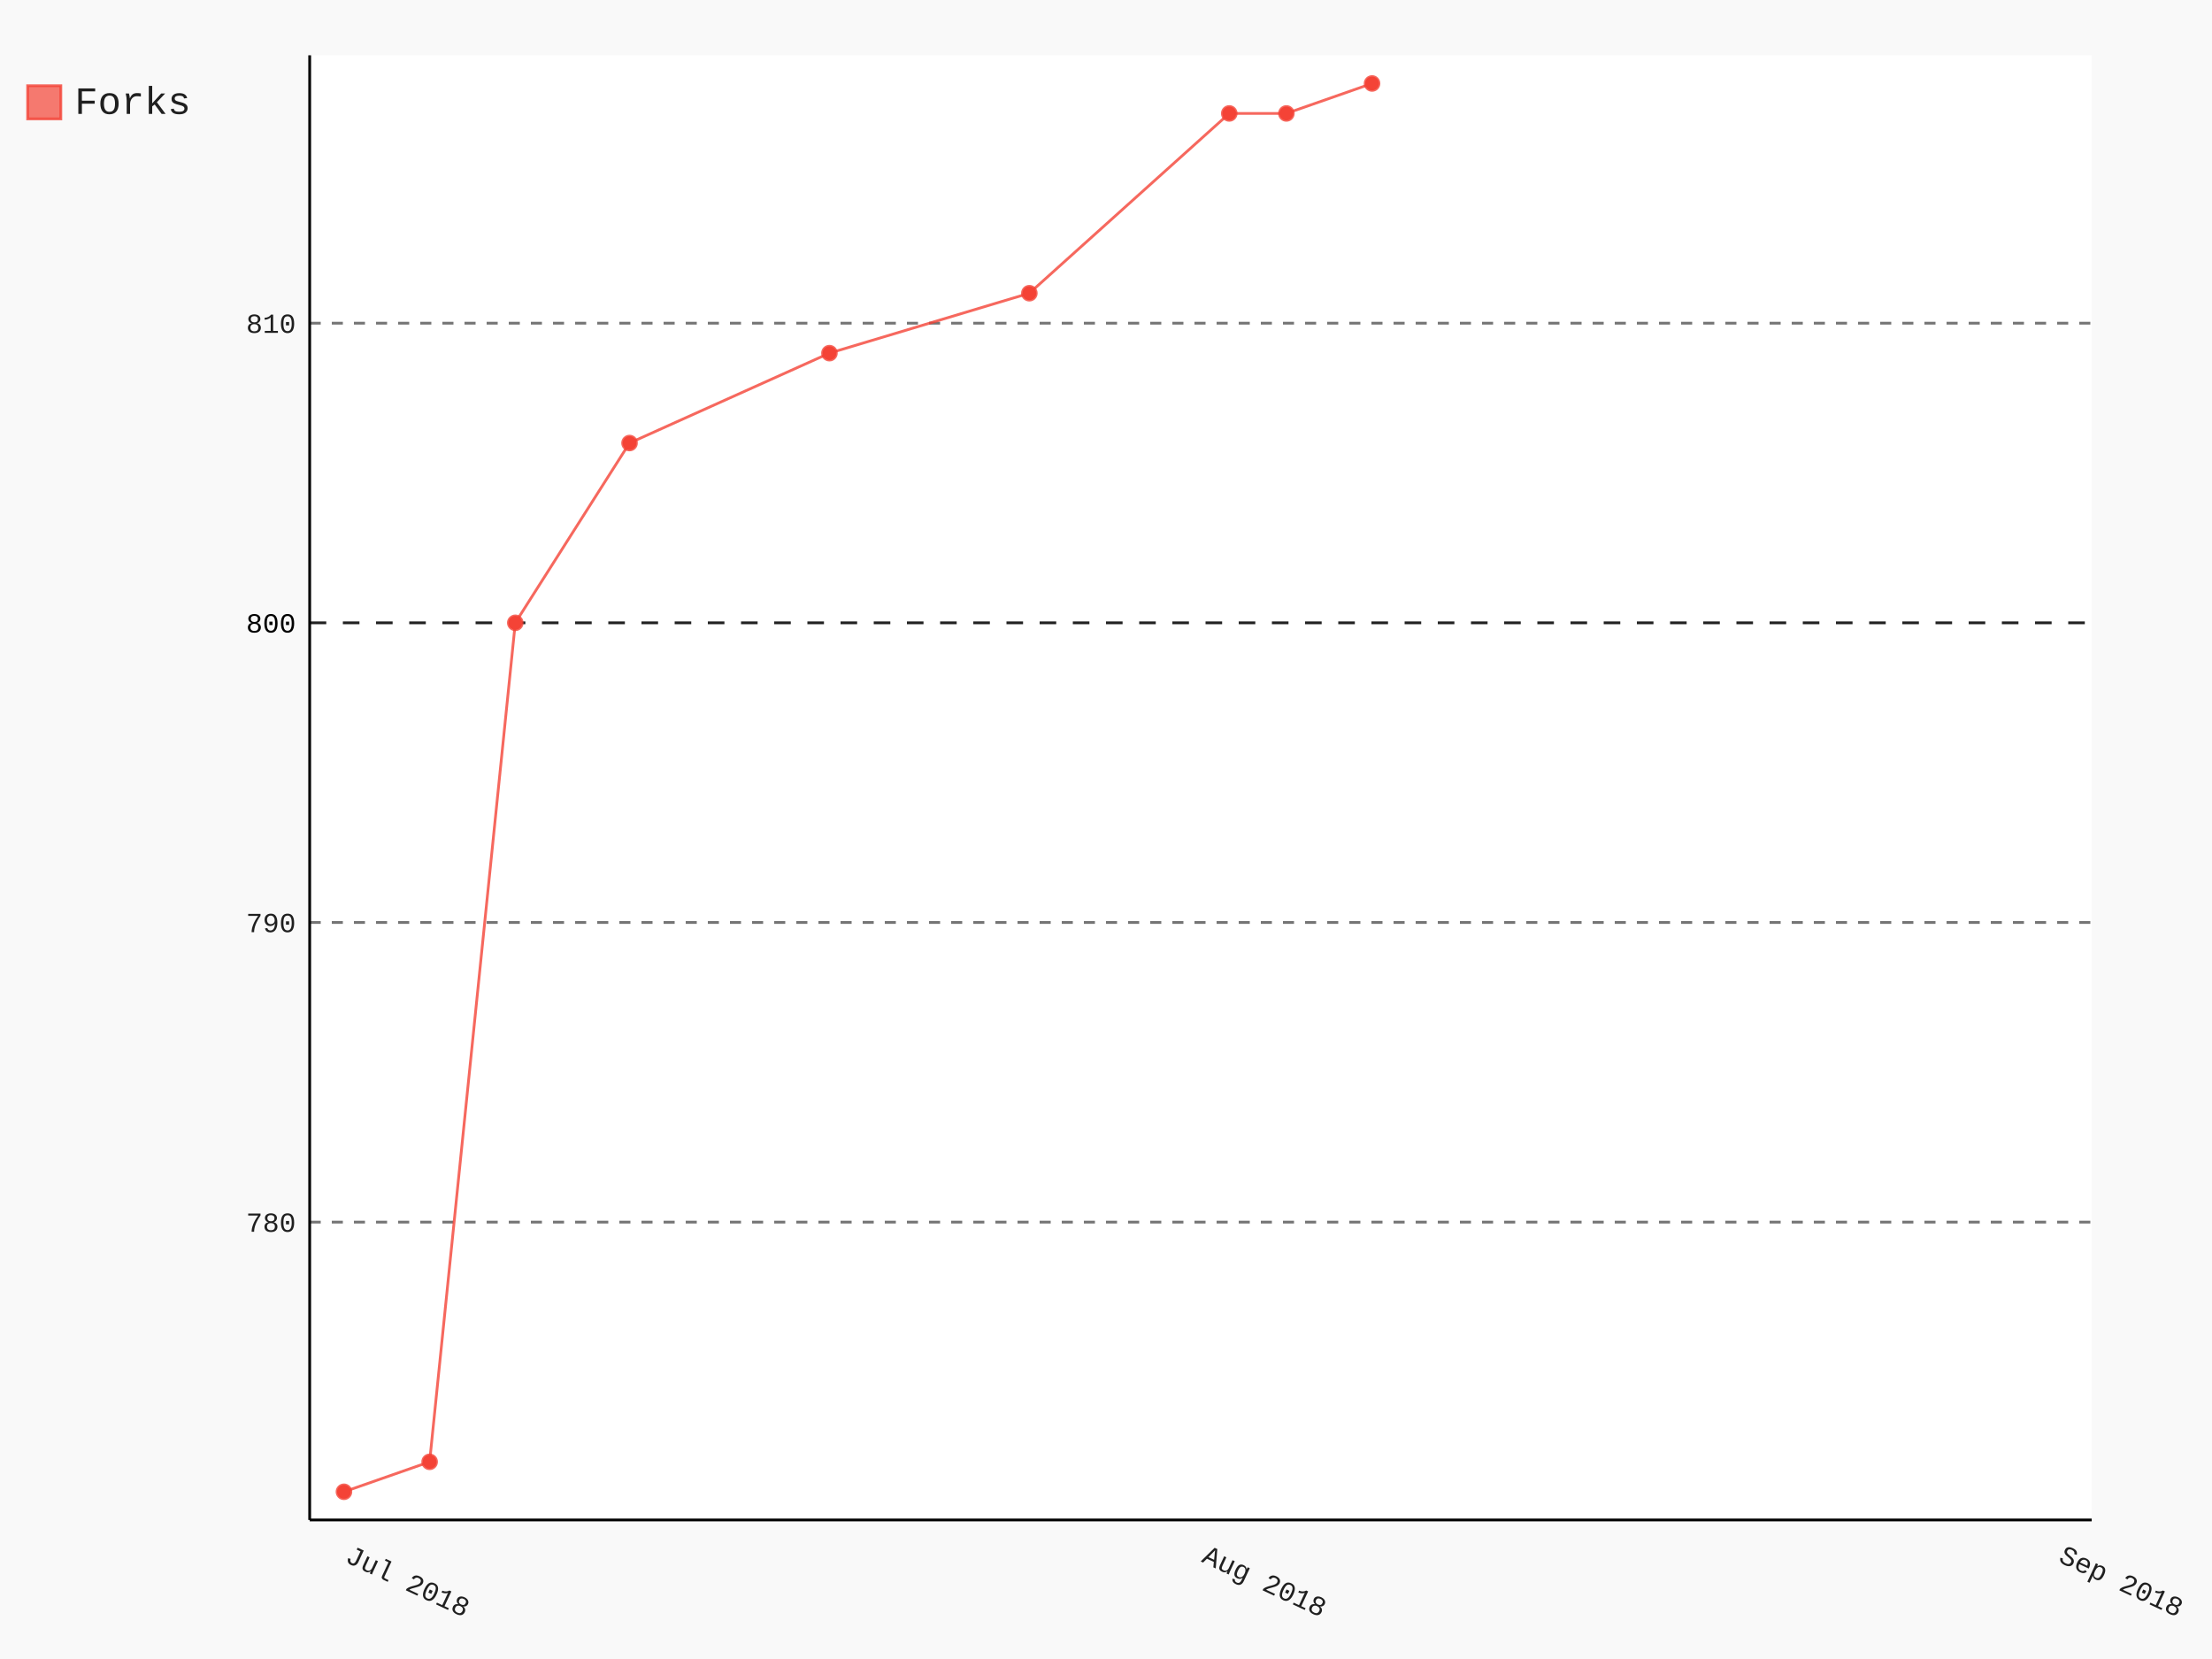
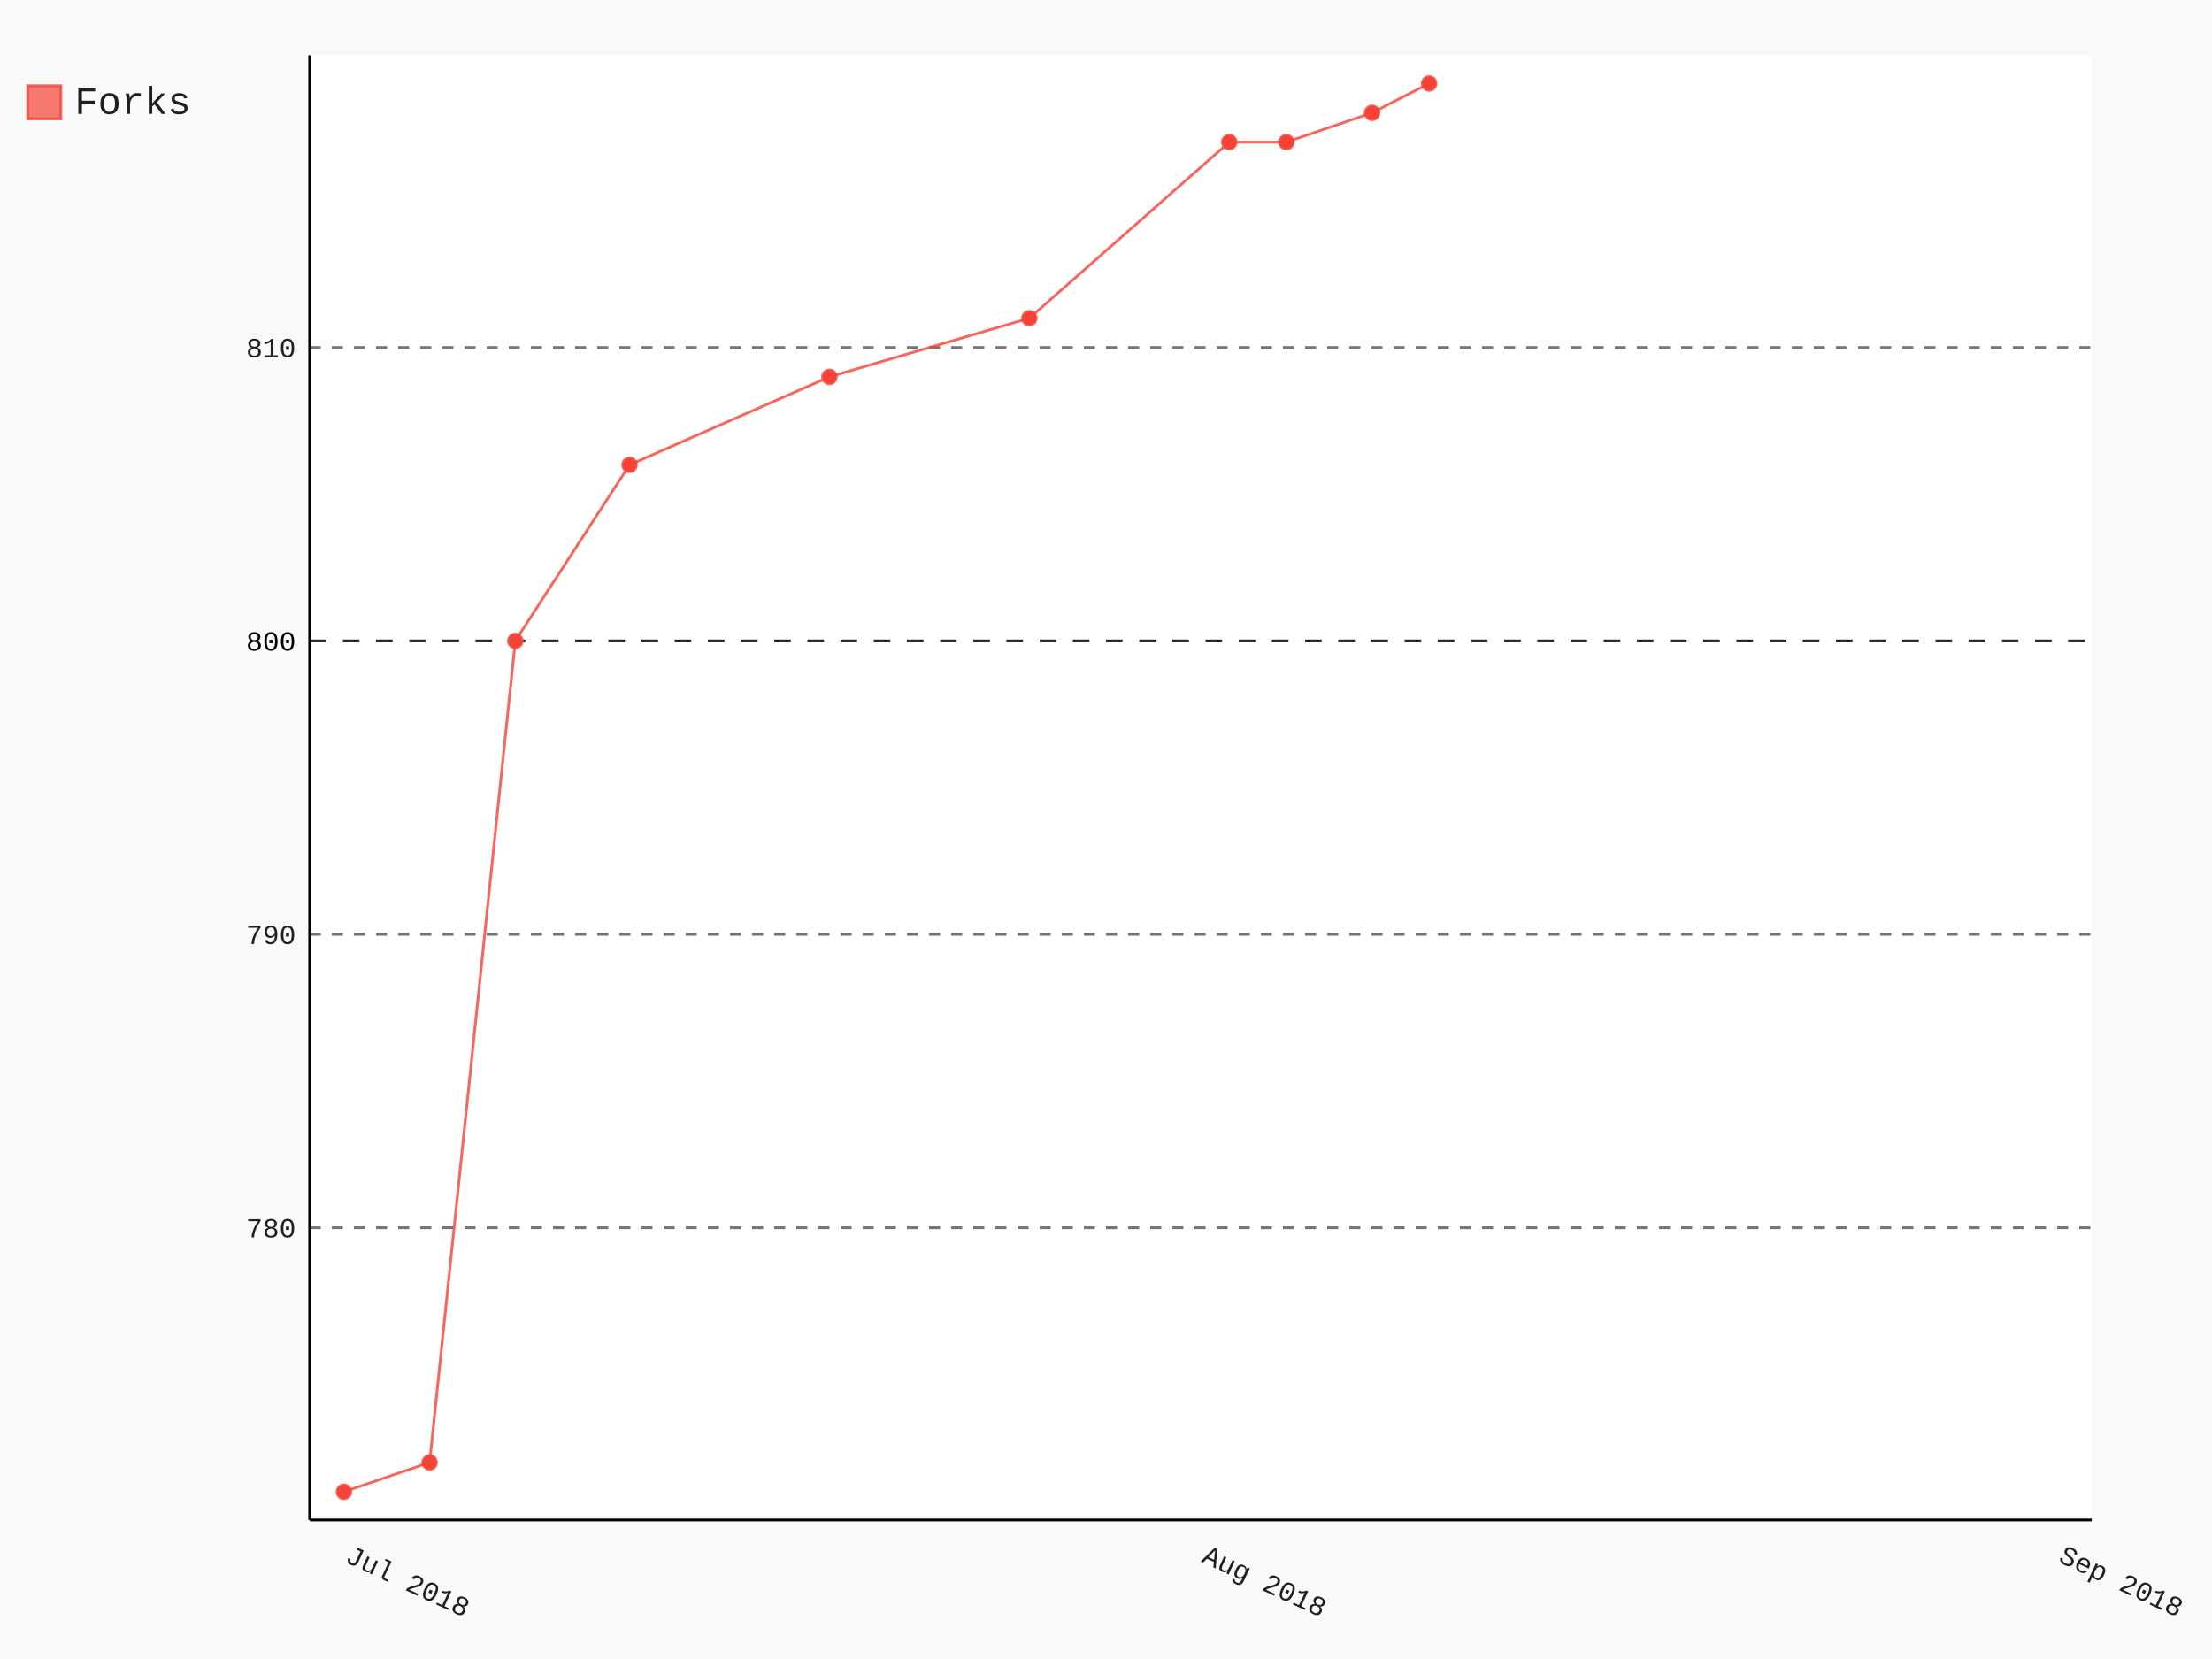
- <svg xmlns="http://www.w3.org/2000/svg" id="chart-31569e74-5fea-4205-9fe8-273f3e682950" class="pygal-chart" viewBox="0 0 800 600">
+ <svg xmlns="http://www.w3.org/2000/svg" class="pygal-chart" id="chart-5d3570f5-90b3-42f0-be08-c1a13f22e13d" viewBox="0 0 800 600">
  <defs>
-     <style type="text/css">#chart-31569e74-5fea-4205-9fe8-273f3e682950{-webkit-user-select:none;-webkit-font-smoothing:antialiased;font-family:Consolas,"Liberation Mono",Menlo,Courier,monospace}#chart-31569e74-5fea-4205-9fe8-273f3e682950 .title{font-family:Consolas,"Liberation Mono",Menlo,Courier,monospace;font-size:16px}#chart-31569e74-5fea-4205-9fe8-273f3e682950 .legends .legend text{font-family:Consolas,"Liberation Mono",Menlo,Courier,monospace;font-size:14px}#chart-31569e74-5fea-4205-9fe8-273f3e682950 .axis text{font-family:Consolas,"Liberation Mono",Menlo,Courier,monospace;font-size:10px}#chart-31569e74-5fea-4205-9fe8-273f3e682950 .axis text.major{font-family:Consolas,"Liberation Mono",Menlo,Courier,monospace;font-size:10px}#chart-31569e74-5fea-4205-9fe8-273f3e682950 .text-overlay text.value{font-family:Consolas,"Liberation Mono",Menlo,Courier,monospace;font-size:16px}#chart-31569e74-5fea-4205-9fe8-273f3e682950 .text-overlay text.label{font-family:Consolas,"Liberation Mono",Menlo,Courier,monospace;font-size:10px}#chart-31569e74-5fea-4205-9fe8-273f3e682950 .tooltip{font-family:Consolas,"Liberation Mono",Menlo,Courier,monospace;font-size:14px}#chart-31569e74-5fea-4205-9fe8-273f3e682950 text.no_data{font-family:Consolas,"Liberation Mono",Menlo,Courier,monospace;font-size:64px}
- #chart-31569e74-5fea-4205-9fe8-273f3e682950{background-color:rgba(249,249,249,1)}#chart-31569e74-5fea-4205-9fe8-273f3e682950 path,#chart-31569e74-5fea-4205-9fe8-273f3e682950 line,#chart-31569e74-5fea-4205-9fe8-273f3e682950 rect,#chart-31569e74-5fea-4205-9fe8-273f3e682950 circle{-webkit-transition:150ms;-moz-transition:150ms;transition:150ms}#chart-31569e74-5fea-4205-9fe8-273f3e682950 .graph &gt; .background{fill:rgba(249,249,249,1)}#chart-31569e74-5fea-4205-9fe8-273f3e682950 .plot &gt; .background{fill:rgba(255,255,255,1)}#chart-31569e74-5fea-4205-9fe8-273f3e682950 .graph{fill:rgba(0,0,0,.87)}#chart-31569e74-5fea-4205-9fe8-273f3e682950 text.no_data{fill:rgba(0,0,0,1)}#chart-31569e74-5fea-4205-9fe8-273f3e682950 .title{fill:rgba(0,0,0,1)}#chart-31569e74-5fea-4205-9fe8-273f3e682950 .legends .legend text{fill:rgba(0,0,0,.87)}#chart-31569e74-5fea-4205-9fe8-273f3e682950 .legends .legend:hover text{fill:rgba(0,0,0,1)}#chart-31569e74-5fea-4205-9fe8-273f3e682950 .axis .line{stroke:rgba(0,0,0,1)}#chart-31569e74-5fea-4205-9fe8-273f3e682950 .axis .guide.line{stroke:rgba(0,0,0,.54)}#chart-31569e74-5fea-4205-9fe8-273f3e682950 .axis .major.line{stroke:rgba(0,0,0,.87)}#chart-31569e74-5fea-4205-9fe8-273f3e682950 .axis text.major{fill:rgba(0,0,0,1)}#chart-31569e74-5fea-4205-9fe8-273f3e682950 .axis.y .guides:hover .guide.line,#chart-31569e74-5fea-4205-9fe8-273f3e682950 .line-graph .axis.x .guides:hover .guide.line,#chart-31569e74-5fea-4205-9fe8-273f3e682950 .stackedline-graph .axis.x .guides:hover .guide.line,#chart-31569e74-5fea-4205-9fe8-273f3e682950 .xy-graph .axis.x .guides:hover .guide.line{stroke:rgba(0,0,0,1)}#chart-31569e74-5fea-4205-9fe8-273f3e682950 .axis .guides:hover text{fill:rgba(0,0,0,1)}#chart-31569e74-5fea-4205-9fe8-273f3e682950 .reactive{fill-opacity:.7;stroke-opacity:.8}#chart-31569e74-5fea-4205-9fe8-273f3e682950 .ci{stroke:rgba(0,0,0,.87)}#chart-31569e74-5fea-4205-9fe8-273f3e682950 .reactive.active,#chart-31569e74-5fea-4205-9fe8-273f3e682950 .active .reactive{fill-opacity:.8;stroke-opacity:.9;stroke-width:4}#chart-31569e74-5fea-4205-9fe8-273f3e682950 .ci .reactive.active{stroke-width:1.5}#chart-31569e74-5fea-4205-9fe8-273f3e682950 .series text{fill:rgba(0,0,0,1)}#chart-31569e74-5fea-4205-9fe8-273f3e682950 .tooltip rect{fill:rgba(255,255,255,1);stroke:rgba(0,0,0,1);-webkit-transition:opacity 150ms;-moz-transition:opacity 150ms;transition:opacity 150ms}#chart-31569e74-5fea-4205-9fe8-273f3e682950 .tooltip .label{fill:rgba(0,0,0,.87)}#chart-31569e74-5fea-4205-9fe8-273f3e682950 .tooltip .label{fill:rgba(0,0,0,.87)}#chart-31569e74-5fea-4205-9fe8-273f3e682950 .tooltip .legend{font-size:.8em;fill:rgba(0,0,0,.54)}#chart-31569e74-5fea-4205-9fe8-273f3e682950 .tooltip .x_label{font-size:.6em;fill:rgba(0,0,0,1)}#chart-31569e74-5fea-4205-9fe8-273f3e682950 .tooltip .xlink{font-size:.5em;text-decoration:underline}#chart-31569e74-5fea-4205-9fe8-273f3e682950 .tooltip .value{font-size:1.5em}#chart-31569e74-5fea-4205-9fe8-273f3e682950 .bound{font-size:.5em}#chart-31569e74-5fea-4205-9fe8-273f3e682950 .max-value{font-size:.75em;fill:rgba(0,0,0,.54)}#chart-31569e74-5fea-4205-9fe8-273f3e682950 .map-element{fill:rgba(255,255,255,1);stroke:rgba(0,0,0,.54) !important}#chart-31569e74-5fea-4205-9fe8-273f3e682950 .map-element .reactive{fill-opacity:inherit;stroke-opacity:inherit}#chart-31569e74-5fea-4205-9fe8-273f3e682950 .color-0,#chart-31569e74-5fea-4205-9fe8-273f3e682950 .color-0 a:visited{stroke:#F44336;fill:#F44336}#chart-31569e74-5fea-4205-9fe8-273f3e682950 .text-overlay .color-0 text{fill:black}
- #chart-31569e74-5fea-4205-9fe8-273f3e682950 text.no_data{text-anchor:middle}#chart-31569e74-5fea-4205-9fe8-273f3e682950 .guide.line{fill:none}#chart-31569e74-5fea-4205-9fe8-273f3e682950 .centered{text-anchor:middle}#chart-31569e74-5fea-4205-9fe8-273f3e682950 .title{text-anchor:middle}#chart-31569e74-5fea-4205-9fe8-273f3e682950 .legends .legend text{fill-opacity:1}#chart-31569e74-5fea-4205-9fe8-273f3e682950 .axis.x text{text-anchor:middle}#chart-31569e74-5fea-4205-9fe8-273f3e682950 .axis.x:not(.web) text[transform]{text-anchor:start}#chart-31569e74-5fea-4205-9fe8-273f3e682950 .axis.x:not(.web) text[transform].backwards{text-anchor:end}#chart-31569e74-5fea-4205-9fe8-273f3e682950 .axis.y text{text-anchor:end}#chart-31569e74-5fea-4205-9fe8-273f3e682950 .axis.y text[transform].backwards{text-anchor:start}#chart-31569e74-5fea-4205-9fe8-273f3e682950 .axis.y2 text{text-anchor:start}#chart-31569e74-5fea-4205-9fe8-273f3e682950 .axis.y2 text[transform].backwards{text-anchor:end}#chart-31569e74-5fea-4205-9fe8-273f3e682950 .axis .guide.line{stroke-dasharray:4,4}#chart-31569e74-5fea-4205-9fe8-273f3e682950 .axis .major.guide.line{stroke-dasharray:6,6}#chart-31569e74-5fea-4205-9fe8-273f3e682950 .horizontal .axis.y .guide.line,#chart-31569e74-5fea-4205-9fe8-273f3e682950 .horizontal .axis.y2 .guide.line,#chart-31569e74-5fea-4205-9fe8-273f3e682950 .vertical .axis.x .guide.line{opacity:0}#chart-31569e74-5fea-4205-9fe8-273f3e682950 .horizontal .axis.always_show .guide.line,#chart-31569e74-5fea-4205-9fe8-273f3e682950 .vertical .axis.always_show .guide.line{opacity:1 !important}#chart-31569e74-5fea-4205-9fe8-273f3e682950 .axis.y .guides:hover .guide.line,#chart-31569e74-5fea-4205-9fe8-273f3e682950 .axis.y2 .guides:hover .guide.line,#chart-31569e74-5fea-4205-9fe8-273f3e682950 .axis.x .guides:hover .guide.line{opacity:1}#chart-31569e74-5fea-4205-9fe8-273f3e682950 .axis .guides:hover text{opacity:1}#chart-31569e74-5fea-4205-9fe8-273f3e682950 .nofill{fill:none}#chart-31569e74-5fea-4205-9fe8-273f3e682950 .subtle-fill{fill-opacity:.2}#chart-31569e74-5fea-4205-9fe8-273f3e682950 .dot{stroke-width:1px;fill-opacity:1}#chart-31569e74-5fea-4205-9fe8-273f3e682950 .dot.active{stroke-width:5px}#chart-31569e74-5fea-4205-9fe8-273f3e682950 .dot.negative{fill:transparent}#chart-31569e74-5fea-4205-9fe8-273f3e682950 text,#chart-31569e74-5fea-4205-9fe8-273f3e682950 tspan{stroke:none !important}#chart-31569e74-5fea-4205-9fe8-273f3e682950 .series text.active{opacity:1}#chart-31569e74-5fea-4205-9fe8-273f3e682950 .tooltip rect{fill-opacity:.95;stroke-width:.5}#chart-31569e74-5fea-4205-9fe8-273f3e682950 .tooltip text{fill-opacity:1}#chart-31569e74-5fea-4205-9fe8-273f3e682950 .showable{visibility:hidden}#chart-31569e74-5fea-4205-9fe8-273f3e682950 .showable.shown{visibility:visible}#chart-31569e74-5fea-4205-9fe8-273f3e682950 .gauge-background{fill:rgba(229,229,229,1);stroke:none}#chart-31569e74-5fea-4205-9fe8-273f3e682950 .bg-lines{stroke:rgba(249,249,249,1);stroke-width:2px}</style>
+     <style type="text/css">#chart-5d3570f5-90b3-42f0-be08-c1a13f22e13d{-webkit-user-select:none;-webkit-font-smoothing:antialiased;font-family:Consolas,"Liberation Mono",Menlo,Courier,monospace}#chart-5d3570f5-90b3-42f0-be08-c1a13f22e13d .title{font-family:Consolas,"Liberation Mono",Menlo,Courier,monospace;font-size:16px}#chart-5d3570f5-90b3-42f0-be08-c1a13f22e13d .legends .legend text{font-family:Consolas,"Liberation Mono",Menlo,Courier,monospace;font-size:14px}#chart-5d3570f5-90b3-42f0-be08-c1a13f22e13d .axis text{font-family:Consolas,"Liberation Mono",Menlo,Courier,monospace;font-size:10px}#chart-5d3570f5-90b3-42f0-be08-c1a13f22e13d .axis text.major{font-family:Consolas,"Liberation Mono",Menlo,Courier,monospace;font-size:10px}#chart-5d3570f5-90b3-42f0-be08-c1a13f22e13d .text-overlay text.value{font-family:Consolas,"Liberation Mono",Menlo,Courier,monospace;font-size:16px}#chart-5d3570f5-90b3-42f0-be08-c1a13f22e13d .text-overlay text.label{font-family:Consolas,"Liberation Mono",Menlo,Courier,monospace;font-size:10px}#chart-5d3570f5-90b3-42f0-be08-c1a13f22e13d .tooltip{font-family:Consolas,"Liberation Mono",Menlo,Courier,monospace;font-size:14px}#chart-5d3570f5-90b3-42f0-be08-c1a13f22e13d text.no_data{font-family:Consolas,"Liberation Mono",Menlo,Courier,monospace;font-size:64px}
+ #chart-5d3570f5-90b3-42f0-be08-c1a13f22e13d{background-color:rgba(249,249,249,1)}#chart-5d3570f5-90b3-42f0-be08-c1a13f22e13d path,#chart-5d3570f5-90b3-42f0-be08-c1a13f22e13d line,#chart-5d3570f5-90b3-42f0-be08-c1a13f22e13d rect,#chart-5d3570f5-90b3-42f0-be08-c1a13f22e13d circle{-webkit-transition:150ms;-moz-transition:150ms;transition:150ms}#chart-5d3570f5-90b3-42f0-be08-c1a13f22e13d .graph &gt; .background{fill:rgba(249,249,249,1)}#chart-5d3570f5-90b3-42f0-be08-c1a13f22e13d .plot &gt; .background{fill:rgba(255,255,255,1)}#chart-5d3570f5-90b3-42f0-be08-c1a13f22e13d .graph{fill:rgba(0,0,0,.87)}#chart-5d3570f5-90b3-42f0-be08-c1a13f22e13d text.no_data{fill:rgba(0,0,0,1)}#chart-5d3570f5-90b3-42f0-be08-c1a13f22e13d .title{fill:rgba(0,0,0,1)}#chart-5d3570f5-90b3-42f0-be08-c1a13f22e13d .legends .legend text{fill:rgba(0,0,0,.87)}#chart-5d3570f5-90b3-42f0-be08-c1a13f22e13d .legends .legend:hover text{fill:rgba(0,0,0,1)}#chart-5d3570f5-90b3-42f0-be08-c1a13f22e13d .axis .line{stroke:rgba(0,0,0,1)}#chart-5d3570f5-90b3-42f0-be08-c1a13f22e13d .axis .guide.line{stroke:rgba(0,0,0,.54)}#chart-5d3570f5-90b3-42f0-be08-c1a13f22e13d .axis .major.line{stroke:rgba(0,0,0,.87)}#chart-5d3570f5-90b3-42f0-be08-c1a13f22e13d .axis text.major{fill:rgba(0,0,0,1)}#chart-5d3570f5-90b3-42f0-be08-c1a13f22e13d .axis.y .guides:hover .guide.line,#chart-5d3570f5-90b3-42f0-be08-c1a13f22e13d .line-graph .axis.x .guides:hover .guide.line,#chart-5d3570f5-90b3-42f0-be08-c1a13f22e13d .stackedline-graph .axis.x .guides:hover .guide.line,#chart-5d3570f5-90b3-42f0-be08-c1a13f22e13d .xy-graph .axis.x .guides:hover .guide.line{stroke:rgba(0,0,0,1)}#chart-5d3570f5-90b3-42f0-be08-c1a13f22e13d .axis .guides:hover text{fill:rgba(0,0,0,1)}#chart-5d3570f5-90b3-42f0-be08-c1a13f22e13d .reactive{fill-opacity:.7;stroke-opacity:.8}#chart-5d3570f5-90b3-42f0-be08-c1a13f22e13d .ci{stroke:rgba(0,0,0,.87)}#chart-5d3570f5-90b3-42f0-be08-c1a13f22e13d .reactive.active,#chart-5d3570f5-90b3-42f0-be08-c1a13f22e13d .active .reactive{fill-opacity:.8;stroke-opacity:.9;stroke-width:4}#chart-5d3570f5-90b3-42f0-be08-c1a13f22e13d .ci .reactive.active{stroke-width:1.5}#chart-5d3570f5-90b3-42f0-be08-c1a13f22e13d .series text{fill:rgba(0,0,0,1)}#chart-5d3570f5-90b3-42f0-be08-c1a13f22e13d .tooltip rect{fill:rgba(255,255,255,1);stroke:rgba(0,0,0,1);-webkit-transition:opacity 150ms;-moz-transition:opacity 150ms;transition:opacity 150ms}#chart-5d3570f5-90b3-42f0-be08-c1a13f22e13d .tooltip .label{fill:rgba(0,0,0,.87)}#chart-5d3570f5-90b3-42f0-be08-c1a13f22e13d .tooltip .label{fill:rgba(0,0,0,.87)}#chart-5d3570f5-90b3-42f0-be08-c1a13f22e13d .tooltip .legend{font-size:.8em;fill:rgba(0,0,0,.54)}#chart-5d3570f5-90b3-42f0-be08-c1a13f22e13d .tooltip .x_label{font-size:.6em;fill:rgba(0,0,0,1)}#chart-5d3570f5-90b3-42f0-be08-c1a13f22e13d .tooltip .xlink{font-size:.5em;text-decoration:underline}#chart-5d3570f5-90b3-42f0-be08-c1a13f22e13d .tooltip .value{font-size:1.5em}#chart-5d3570f5-90b3-42f0-be08-c1a13f22e13d .bound{font-size:.5em}#chart-5d3570f5-90b3-42f0-be08-c1a13f22e13d .max-value{font-size:.75em;fill:rgba(0,0,0,.54)}#chart-5d3570f5-90b3-42f0-be08-c1a13f22e13d .map-element{fill:rgba(255,255,255,1);stroke:rgba(0,0,0,.54) !important}#chart-5d3570f5-90b3-42f0-be08-c1a13f22e13d .map-element .reactive{fill-opacity:inherit;stroke-opacity:inherit}#chart-5d3570f5-90b3-42f0-be08-c1a13f22e13d .color-0,#chart-5d3570f5-90b3-42f0-be08-c1a13f22e13d .color-0 a:visited{stroke:#F44336;fill:#F44336}#chart-5d3570f5-90b3-42f0-be08-c1a13f22e13d .text-overlay .color-0 text{fill:black}
+ #chart-5d3570f5-90b3-42f0-be08-c1a13f22e13d text.no_data{text-anchor:middle}#chart-5d3570f5-90b3-42f0-be08-c1a13f22e13d .guide.line{fill:none}#chart-5d3570f5-90b3-42f0-be08-c1a13f22e13d .centered{text-anchor:middle}#chart-5d3570f5-90b3-42f0-be08-c1a13f22e13d .title{text-anchor:middle}#chart-5d3570f5-90b3-42f0-be08-c1a13f22e13d .legends .legend text{fill-opacity:1}#chart-5d3570f5-90b3-42f0-be08-c1a13f22e13d .axis.x text{text-anchor:middle}#chart-5d3570f5-90b3-42f0-be08-c1a13f22e13d .axis.x:not(.web) text[transform]{text-anchor:start}#chart-5d3570f5-90b3-42f0-be08-c1a13f22e13d .axis.x:not(.web) text[transform].backwards{text-anchor:end}#chart-5d3570f5-90b3-42f0-be08-c1a13f22e13d .axis.y text{text-anchor:end}#chart-5d3570f5-90b3-42f0-be08-c1a13f22e13d .axis.y text[transform].backwards{text-anchor:start}#chart-5d3570f5-90b3-42f0-be08-c1a13f22e13d .axis.y2 text{text-anchor:start}#chart-5d3570f5-90b3-42f0-be08-c1a13f22e13d .axis.y2 text[transform].backwards{text-anchor:end}#chart-5d3570f5-90b3-42f0-be08-c1a13f22e13d .axis .guide.line{stroke-dasharray:4,4}#chart-5d3570f5-90b3-42f0-be08-c1a13f22e13d .axis .major.guide.line{stroke-dasharray:6,6}#chart-5d3570f5-90b3-42f0-be08-c1a13f22e13d .horizontal .axis.y .guide.line,#chart-5d3570f5-90b3-42f0-be08-c1a13f22e13d .horizontal .axis.y2 .guide.line,#chart-5d3570f5-90b3-42f0-be08-c1a13f22e13d .vertical .axis.x .guide.line{opacity:0}#chart-5d3570f5-90b3-42f0-be08-c1a13f22e13d .horizontal .axis.always_show .guide.line,#chart-5d3570f5-90b3-42f0-be08-c1a13f22e13d .vertical .axis.always_show .guide.line{opacity:1 !important}#chart-5d3570f5-90b3-42f0-be08-c1a13f22e13d .axis.y .guides:hover .guide.line,#chart-5d3570f5-90b3-42f0-be08-c1a13f22e13d .axis.y2 .guides:hover .guide.line,#chart-5d3570f5-90b3-42f0-be08-c1a13f22e13d .axis.x .guides:hover .guide.line{opacity:1}#chart-5d3570f5-90b3-42f0-be08-c1a13f22e13d .axis .guides:hover text{opacity:1}#chart-5d3570f5-90b3-42f0-be08-c1a13f22e13d .nofill{fill:none}#chart-5d3570f5-90b3-42f0-be08-c1a13f22e13d .subtle-fill{fill-opacity:.2}#chart-5d3570f5-90b3-42f0-be08-c1a13f22e13d .dot{stroke-width:1px;fill-opacity:1}#chart-5d3570f5-90b3-42f0-be08-c1a13f22e13d .dot.active{stroke-width:5px}#chart-5d3570f5-90b3-42f0-be08-c1a13f22e13d .dot.negative{fill:transparent}#chart-5d3570f5-90b3-42f0-be08-c1a13f22e13d text,#chart-5d3570f5-90b3-42f0-be08-c1a13f22e13d tspan{stroke:none !important}#chart-5d3570f5-90b3-42f0-be08-c1a13f22e13d .series text.active{opacity:1}#chart-5d3570f5-90b3-42f0-be08-c1a13f22e13d .tooltip rect{fill-opacity:.95;stroke-width:.5}#chart-5d3570f5-90b3-42f0-be08-c1a13f22e13d .tooltip text{fill-opacity:1}#chart-5d3570f5-90b3-42f0-be08-c1a13f22e13d .showable{visibility:hidden}#chart-5d3570f5-90b3-42f0-be08-c1a13f22e13d .showable.shown{visibility:visible}#chart-5d3570f5-90b3-42f0-be08-c1a13f22e13d .gauge-background{fill:rgba(229,229,229,1);stroke:none}#chart-5d3570f5-90b3-42f0-be08-c1a13f22e13d .bg-lines{stroke:rgba(249,249,249,1);stroke-width:2px}</style>
  </defs>
  <g class="graph datetimeline-graph vertical">
    <rect class="background" height="600" width="800" x="0" y="0" />
    <g class="plot" transform="translate(112, 20)">
      <rect class="background" height="529.714" width="644.497" x="0" y="0" />
      <g class="axis y always_show">
        <path class="line" d="M0 529.714 h644.497" />
        <g class="guides">
-           <path class="guide line" d="M0 421.994 h644.497" />
-           <text class="" x="-5" y="425.494">780</text>
+           <path class="guide line" d="M0 424.026 h644.497" />
+           <text class="" x="-5" y="427.526">780</text>
        </g>
        <g class="guides">
-           <path class="guide line" d="M0 313.624 h644.497" />
-           <text class="" x="-5" y="317.124">790</text>
+           <path class="guide line" d="M0 317.913 h644.497" />
+           <text class="" x="-5" y="321.413">790</text>
        </g>
        <g class="guides">
-           <path class="major guide line" d="M0 205.253 h644.497" />
-           <text class="major" x="-5" y="208.753">800</text>
+           <path class="major guide line" d="M0 211.801 h644.497" />
+           <text class="major" x="-5" y="215.301">800</text>
        </g>
        <g class="guides">
-           <path class="guide line" d="M0 96.883 h644.497" />
-           <text class="" x="-5" y="100.383">810</text>
+           <path class="guide line" d="M0 105.688 h644.497" />
+           <text class="" x="-5" y="109.188">810</text>
        </g>
      </g>
      <g class="axis x">
        <path class="line" d="M0 0 v529.714" />
        <g class="guides">
          <path class="guide line" d="M12.394 0 v529.714" />
-           <text class="" x="12.394" y="544.714" transform="rotate(25 12.39418 544.7143)">Jul 2018</text>
+           <text class="" transform="rotate(25 12.39418 544.7143)" x="12.394" y="544.714">Jul 2018</text>
        </g>
        <g class="guides">
          <path class="guide line" d="M322.249 0 v529.714" />
-           <text class="" x="322.249" y="544.714" transform="rotate(25 322.2486 544.7143)">Aug 2018</text>
+           <text class="" transform="rotate(25 322.2486 544.7143)" x="322.249" y="544.714">Aug 2018</text>
        </g>
        <g class="guides">
          <path class="guide line" d="M632.103 0 v529.714" />
-           <text class="" x="632.103" y="544.714" transform="rotate(25 632.103 544.7143)">Sep 2018</text>
+           <text class="" transform="rotate(25 632.103 544.7143)" x="632.103" y="544.714">Sep 2018</text>
        </g>
      </g>
      <g class="series serie-0 color-0">
-         <path class="line reactive nofill" d="M12.394 519.528 L43.38 508.69 74.365 205.253 115.679 140.231 187.978 107.72 260.278 86.046 332.577 21.024 353.234 21.024 384.219 10.187" />
+         <path class="line reactive nofill" d="M12.394 519.528 L43.38 508.916 74.365 211.801 115.679 148.133 187.978 116.299 260.278 95.077 332.577 31.409 353.234 31.409 384.219 20.798 404.876 10.187" />
      </g>
    </g>
    <g class="titles" />
    <g class="plot overlay" transform="translate(112, 20)">
      <g class="series serie-0 color-0">
        <g class="dots">
          <circle class="dot reactive tooltip-trigger" cx="12.394" cy="519.528" r="2.5" />
        </g>
        <g class="dots">
-           <circle class="dot reactive tooltip-trigger" cx="43.38" cy="508.69" r="2.5" />
+           <circle class="dot reactive tooltip-trigger" cx="43.38" cy="508.916" r="2.5" />
        </g>
        <g class="dots">
-           <circle class="dot reactive tooltip-trigger" cx="74.365" cy="205.253" r="2.5" />
+           <circle class="dot reactive tooltip-trigger" cx="74.365" cy="211.801" r="2.5" />
        </g>
        <g class="dots">
-           <circle class="dot reactive tooltip-trigger" cx="115.679" cy="140.231" r="2.5" />
+           <circle class="dot reactive tooltip-trigger" cx="115.679" cy="148.133" r="2.5" />
        </g>
        <g class="dots">
-           <circle class="dot reactive tooltip-trigger" cx="187.978" cy="107.72" r="2.5" />
+           <circle class="dot reactive tooltip-trigger" cx="187.978" cy="116.299" r="2.5" />
        </g>
        <g class="dots">
-           <circle class="dot reactive tooltip-trigger" cx="260.278" cy="86.046" r="2.5" />
+           <circle class="dot reactive tooltip-trigger" cx="260.278" cy="95.077" r="2.5" />
        </g>
        <g class="dots">
-           <circle class="dot reactive tooltip-trigger" cx="332.577" cy="21.024" r="2.5" />
+           <circle class="dot reactive tooltip-trigger" cx="332.577" cy="31.409" r="2.5" />
        </g>
        <g class="dots">
-           <circle class="dot reactive tooltip-trigger" cx="353.234" cy="21.024" r="2.5" />
+           <circle class="dot reactive tooltip-trigger" cx="353.234" cy="31.409" r="2.5" />
        </g>
        <g class="dots">
-           <circle class="dot reactive tooltip-trigger" cx="384.22" cy="10.187" r="2.5" />
+           <circle class="dot reactive tooltip-trigger" cx="384.22" cy="20.798" r="2.5" />
+         </g>
+         <g class="dots">
+           <circle class="dot reactive tooltip-trigger" cx="404.876" cy="10.187" r="2.5" />
        </g>
      </g>
    </g>
    <g class="plot text-overlay" transform="translate(112, 20)">
      <g class="series serie-0 color-0" />
    </g>
    <g class="plot tooltip-overlay" transform="translate(112, 20)">
      <g class="tooltip" style="opacity: 0" transform="translate(0 0)">
        <rect class="tooltip-box" height="0" rx="0" ry="0" width="0" />
        <g class="text" />
      </g>
    </g>
    <g class="legends" transform="translate(10, 30)">
      <g class="legend reactive activate-serie" id="activate-serie-0">
        <rect class="color-0 reactive" height="12" width="12" x="0.0" y="1.0" />
        <text x="17.0" y="11.2">Forks</text>
      </g>
    </g>
    <g class="legends" transform="translate(766, 30)" />
  </g>
</svg>
